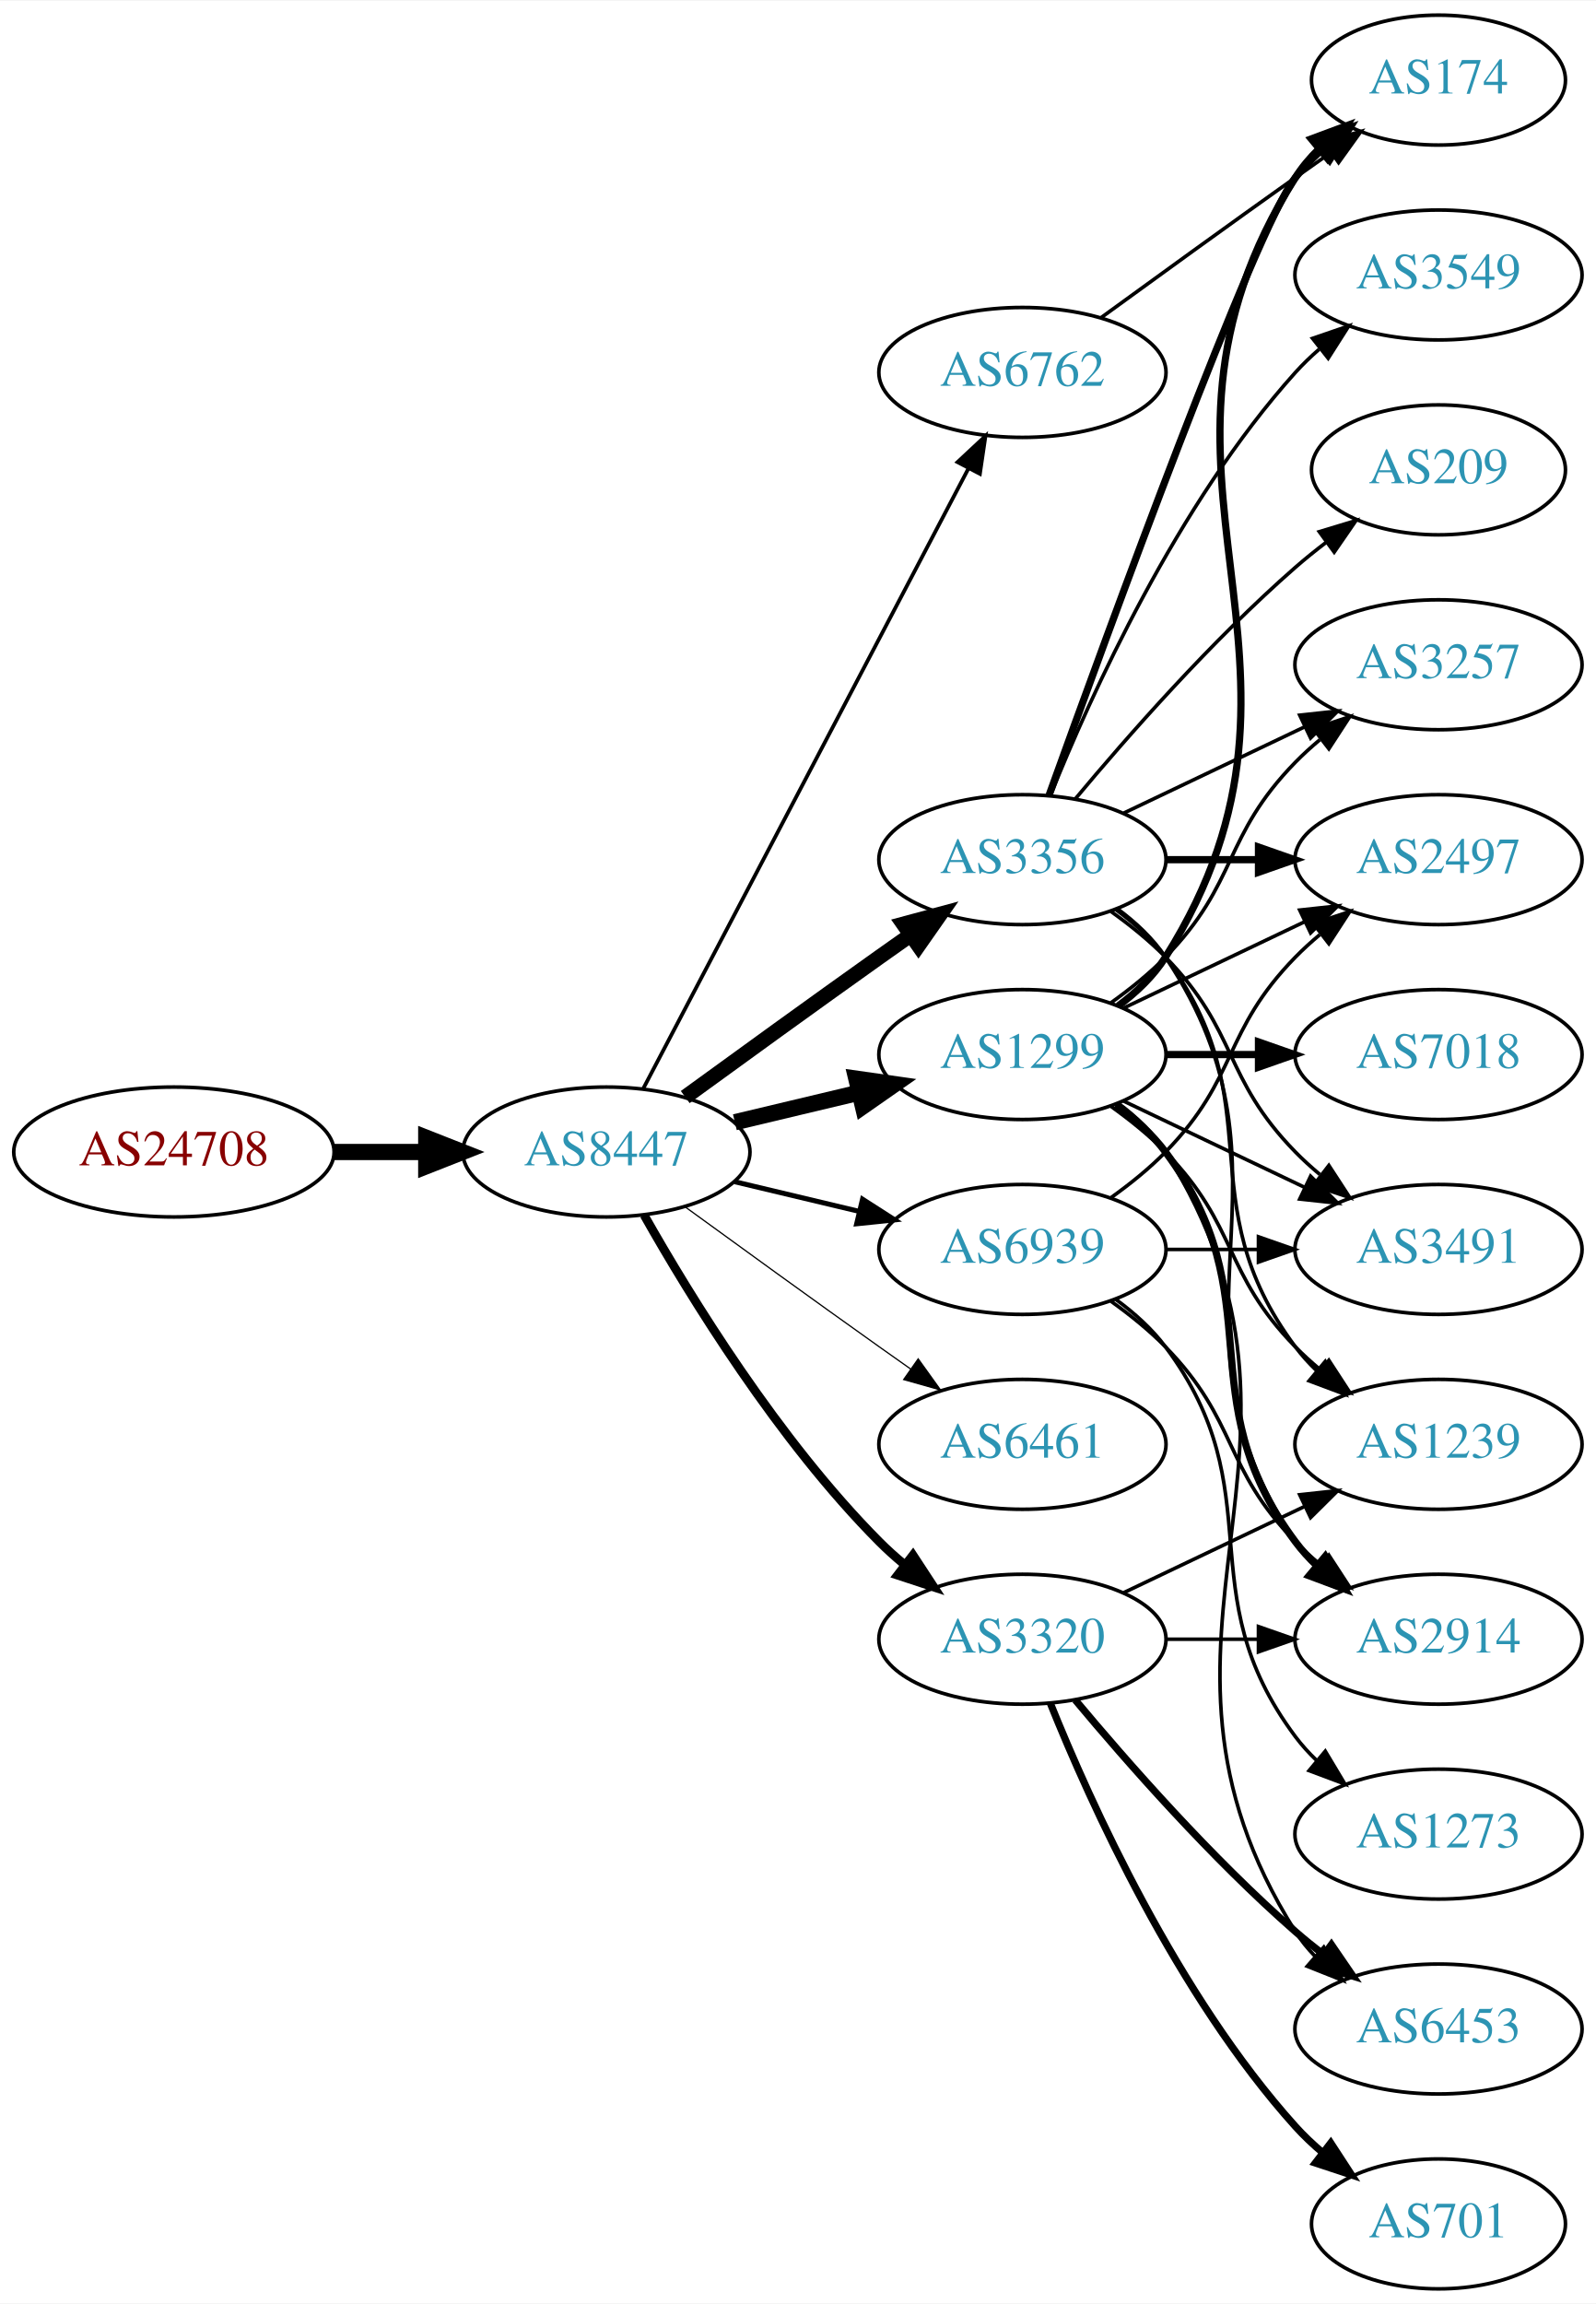
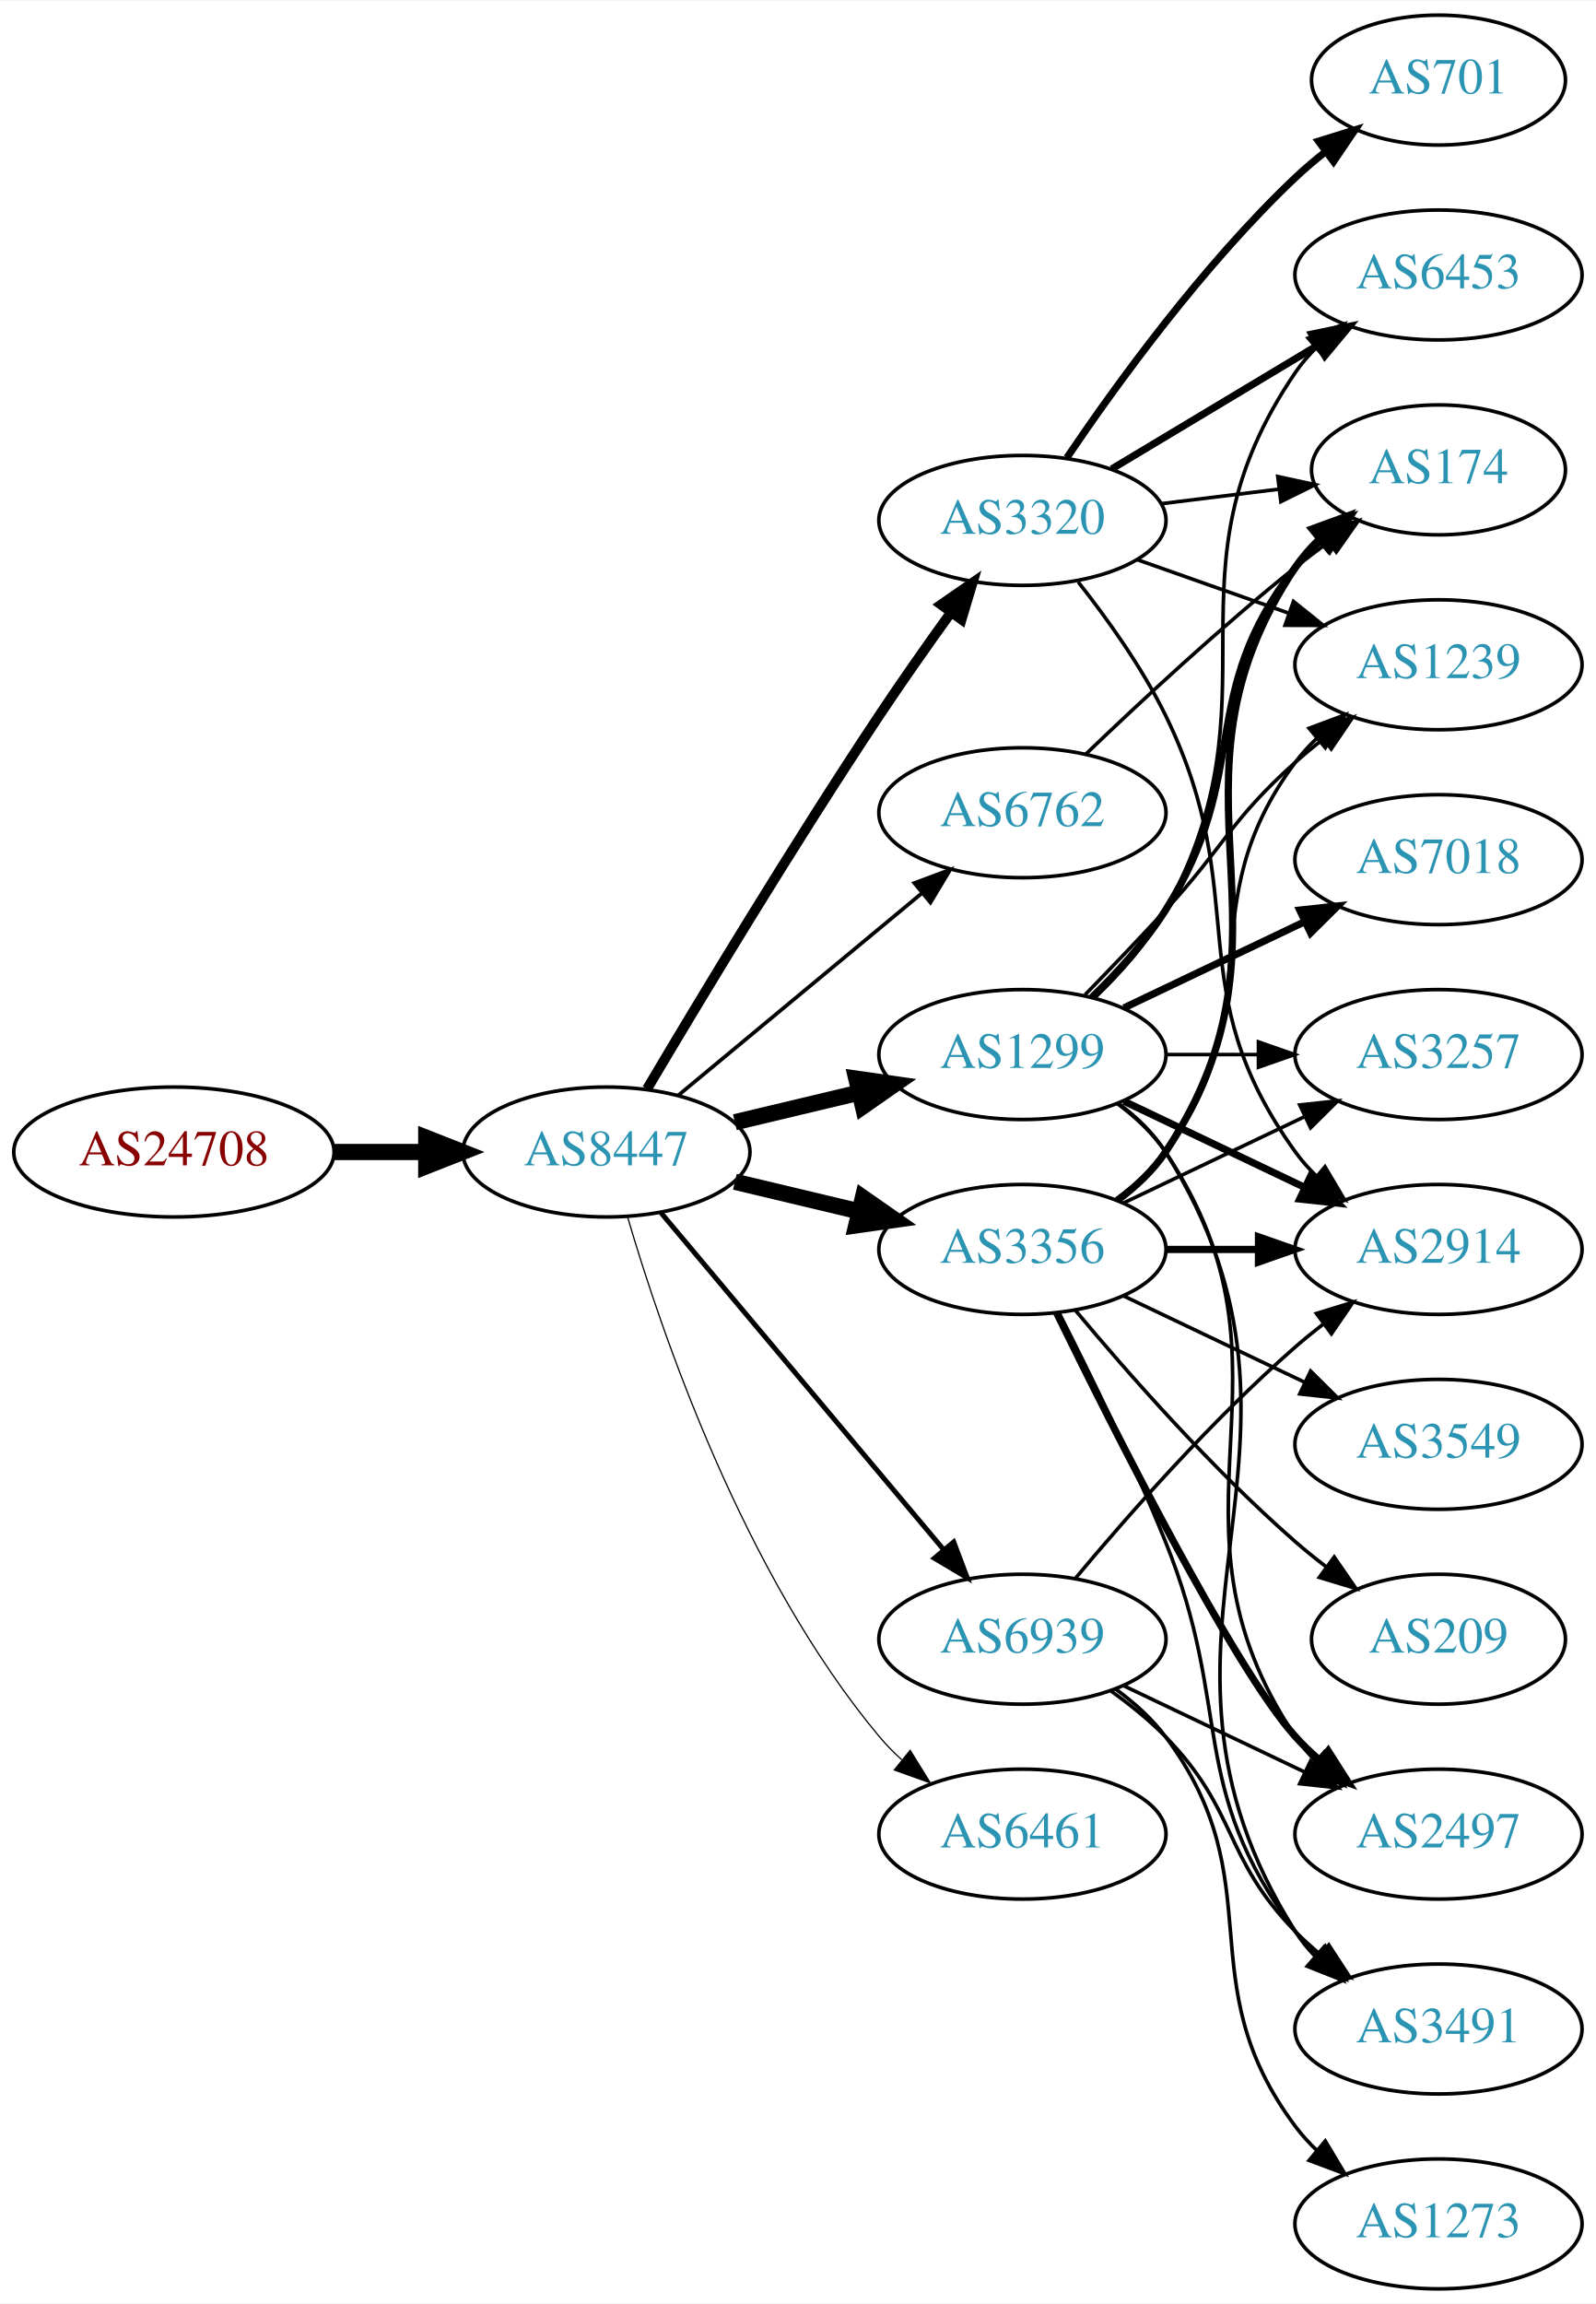
<svg xmlns="http://www.w3.org/2000/svg" xmlns:xlink="http://www.w3.org/1999/xlink" width="442pt" height="638pt" viewBox="0.00 0.00 442.27 638.00">
  <g id="graph0" class="graph" transform="scale(1 1) rotate(0) translate(4 634)">
    <polygon fill="white" stroke="none" points="-4,4 -4,-634 438.271,-634 438.271,4 -4,4" />
    <g id="node1" class="node">
      <g id="a_node1">
        <a xlink:href="/asn/24708" xlink:title="AS24708 ~ GRZ IT Center GmbH [AT]">
          <ellipse fill="#ffffff" stroke="black" cx="44.196" cy="-315" rx="44.393" ry="18" />
          <text text-anchor="middle" x="44.196" y="-311.3" font-family="Times,serif" font-size="14.00" fill="#880000">AS24708</text>
        </a>
      </g>
    </g>
    <g id="node2" class="node">
      <g id="a_node2">
        <a xlink:href="/asn/8447" xlink:title="AS8447 ~ A1 Telekom Austria AG [AT]">
          <ellipse fill="#ffffff" stroke="black" cx="164.039" cy="-315" rx="39.794" ry="18" />
          <text text-anchor="middle" x="164.039" y="-311.3" font-family="Times,serif" font-size="14.00" fill="#2c94b3">AS8447</text>
        </a>
      </g>
    </g>
    <g id="edge1" class="edge">
      <path fill="none" stroke="black" stroke-width="4.5" d="M88.407,-315C96.72,-315 105.482,-315 113.965,-315" />
      <polygon fill="black" stroke="black" stroke-width="4.5" points="114.123,-318.938 124.123,-315 114.123,-311.063 114.123,-318.938" />
    </g>
    <g id="node3" class="node">
      <g id="a_node3">
-         <a xlink:href="/asn/3356" xlink:title="AS3356 ~ Level 3 Parent, LLC [US]">
-           <ellipse fill="#ffffff" stroke="black" cx="279.332" cy="-396" rx="39.794" ry="18" />
-           <text text-anchor="middle" x="279.332" y="-392.3" font-family="Times,serif" font-size="14.00" fill="#2c94b3">AS3356</text>
-         </a>
-       </g>
-     </g>
-     <g id="edge2" class="edge">
-       <path fill="none" stroke="black" stroke-width="4.154" d="M185.887,-330.222C200.821,-341.091 221.435,-356.025 239.685,-369 242.506,-371.005 245.449,-373.085 248.397,-375.159" />
-       <polygon fill="black" stroke="black" stroke-width="4.154" points="246.347,-378.161 256.621,-380.926 250.52,-372.209 246.347,-378.161" />
-     </g>
-     <g id="node4" class="node">
-       <g id="a_node4">
        <a xlink:href="/asn/1299" xlink:title="AS1299 ~ Telia Carrier [EU]">
          <ellipse fill="#ffffff" stroke="black" cx="279.332" cy="-342" rx="39.794" ry="18" />
          <text text-anchor="middle" x="279.332" y="-338.3" font-family="Times,serif" font-size="14.00" fill="#2c94b3">AS1299</text>
        </a>
      </g>
    </g>
-     <g id="edge3" class="edge">
+     <g id="edge2" class="edge">
      <path fill="none" stroke="black" stroke-width="4.5" d="M199.646,-323.248C210.517,-325.838 222.671,-328.735 234.114,-331.462" />
      <polygon fill="black" stroke="black" stroke-width="4.5" points="233.296,-335.315 243.936,-333.803 235.122,-327.654 233.296,-335.315" />
    </g>
+     <g id="node4" class="node">
+       <g id="a_node4">
+         <a xlink:href="/asn/3356" xlink:title="AS3356 ~ Level 3 Parent, LLC [US]">
+           <ellipse fill="#ffffff" stroke="black" cx="279.332" cy="-288" rx="39.794" ry="18" />
+           <text text-anchor="middle" x="279.332" y="-284.3" font-family="Times,serif" font-size="14.00" fill="#2c94b3">AS3356</text>
+         </a>
+       </g>
+     </g>
+     <g id="edge3" class="edge">
+       <path fill="none" stroke="black" stroke-width="4.5" d="M199.646,-306.752C210.517,-304.162 222.671,-301.265 234.114,-298.538" />
+       <polygon fill="black" stroke="black" stroke-width="4.5" points="235.122,-302.346 243.936,-296.197 233.296,-294.685 235.122,-302.346" />
+     </g>
    <g id="node5" class="node">
      <g id="a_node5">
-         <a xlink:href="/asn/3320" xlink:title="AS3320 ~ DTAG [DE]">
-           <ellipse fill="#ffffff" stroke="black" cx="279.332" cy="-180" rx="39.794" ry="18" />
-           <text text-anchor="middle" x="279.332" y="-176.3" font-family="Times,serif" font-size="14.00" fill="#2c94b3">AS3320</text>
+         <a xlink:href="/asn/6461" xlink:title="AS6461 ~ Zayo Bandwidth [US]">
+           <ellipse fill="#ffffff" stroke="black" cx="279.332" cy="-126" rx="39.794" ry="18" />
+           <text text-anchor="middle" x="279.332" y="-122.3" font-family="Times,serif" font-size="14.00" fill="#2c94b3">AS6461</text>
        </a>
      </g>
    </g>
    <g id="edge4" class="edge">
-       <path fill="none" stroke="black" stroke-width="2.423" d="M174.498,-297.51C187.28,-274.904 211.712,-235.114 239.685,-207 241.796,-204.879 244.092,-202.812 246.477,-200.829" />
-       <polygon fill="black" stroke="black" stroke-width="2.423" points="248.993,-203.31 254.793,-194.444 244.73,-197.758 248.993,-203.31" />
+       <path fill="none" stroke="black" stroke-width="0.346" d="M169.913,-296.998C179.227,-265.156 202.043,-198.019 239.685,-153 241.555,-150.763 243.654,-148.626 245.88,-146.604" />
+       <polygon fill="black" stroke="black" stroke-width="0.346" points="248.227,-149.207 253.799,-140.196 243.823,-143.766 248.227,-149.207" />
    </g>
    <g id="node6" class="node">
      <g id="a_node6">
-         <a xlink:href="/asn/6762" xlink:title="AS6762 ~ TELECOM ITALIA SPARKLE S.p.A. [IT]">
-           <ellipse fill="#ffffff" stroke="black" cx="279.332" cy="-531" rx="39.794" ry="18" />
-           <text text-anchor="middle" x="279.332" y="-527.3" font-family="Times,serif" font-size="14.00" fill="#2c94b3">AS6762</text>
+         <a xlink:href="/asn/3320" xlink:title="AS3320 ~ DTAG [DE]">
+           <ellipse fill="#ffffff" stroke="black" cx="279.332" cy="-490" rx="39.794" ry="18" />
+           <text text-anchor="middle" x="279.332" y="-486.3" font-family="Times,serif" font-size="14.00" fill="#2c94b3">AS3320</text>
        </a>
      </g>
    </g>
    <g id="edge5" class="edge">
-       <path fill="none" stroke="black" stroke-width="1.038" d="M174.31,-332.676C194.151,-370.505 240.829,-459.499 264.316,-504.278" />
-       <polygon fill="black" stroke="black" stroke-width="1.038" points="261.347,-506.152 269.091,-513.383 267.546,-502.901 261.347,-506.152" />
+       <path fill="none" stroke="black" stroke-width="2.769" d="M175.303,-332.467C189.366,-356.202 215.625,-399.829 239.685,-436 245.975,-445.456 253.147,-455.632 259.591,-464.572" />
+       <polygon fill="black" stroke="black" stroke-width="2.769" points="256.786,-466.666 265.494,-472.702 262.451,-462.553 256.786,-466.666" />
    </g>
    <g id="node7" class="node">
      <g id="a_node7">
-         <a xlink:href="/asn/6461" xlink:title="AS6461 ~ Zayo Bandwidth [US]">
-           <ellipse fill="#ffffff" stroke="black" cx="279.332" cy="-234" rx="39.794" ry="18" />
-           <text text-anchor="middle" x="279.332" y="-230.3" font-family="Times,serif" font-size="14.00" fill="#2c94b3">AS6461</text>
+         <a xlink:href="/asn/6762" xlink:title="AS6762 ~ TELECOM ITALIA SPARKLE S.p.A. [IT]">
+           <ellipse fill="#ffffff" stroke="black" cx="279.332" cy="-409" rx="39.794" ry="18" />
+           <text text-anchor="middle" x="279.332" y="-405.3" font-family="Times,serif" font-size="14.00" fill="#2c94b3">AS6762</text>
        </a>
      </g>
    </g>
    <g id="edge6" class="edge">
-       <path fill="none" stroke="black" stroke-width="0.346" d="M185.887,-299.778C200.821,-288.909 221.435,-273.975 239.685,-261 242.506,-258.995 245.449,-256.915 248.397,-254.841" />
-       <polygon fill="black" stroke="black" stroke-width="0.346" points="250.443,-257.681 256.621,-249.074 246.424,-251.95 250.443,-257.681" />
+       <path fill="none" stroke="black" stroke-width="1.038" d="M184.001,-330.733C202.464,-346.052 230.7,-369.48 251.471,-386.713" />
+       <polygon fill="black" stroke="black" stroke-width="1.038" points="249.376,-389.523 259.307,-393.215 253.846,-384.136 249.376,-389.523" />
    </g>
    <g id="node8" class="node">
      <g id="a_node8">
        <a xlink:href="/asn/6939" xlink:title="AS6939 ~ Hurricane Electric LLC [US]">
-           <ellipse fill="#ffffff" stroke="black" cx="279.332" cy="-288" rx="39.794" ry="18" />
-           <text text-anchor="middle" x="279.332" y="-284.3" font-family="Times,serif" font-size="14.00" fill="#2c94b3">AS6939</text>
+           <ellipse fill="#ffffff" stroke="black" cx="279.332" cy="-180" rx="39.794" ry="18" />
+           <text text-anchor="middle" x="279.332" y="-176.3" font-family="Times,serif" font-size="14.00" fill="#2c94b3">AS6939</text>
        </a>
      </g>
    </g>
    <g id="edge7" class="edge">
-       <path fill="none" stroke="black" stroke-width="1.385" d="M199.646,-306.752C210.517,-304.162 222.671,-301.265 234.114,-298.538" />
-       <polygon fill="black" stroke="black" stroke-width="1.385" points="235.02,-301.92 243.936,-296.197 233.397,-295.111 235.02,-301.92" />
+       <path fill="none" stroke="black" stroke-width="1.385" d="M179.158,-298.175C198.833,-274.731 234.637,-232.066 257.415,-204.924" />
+       <polygon fill="black" stroke="black" stroke-width="1.385" points="260.287,-206.947 264.034,-197.037 254.925,-202.447 260.287,-206.947" />
    </g>
    <g id="node9" class="node">
      <g id="a_node9">
-         <a xlink:href="/asn/2914" xlink:title="AS2914 ~ NTT America, Inc. [US]">
-           <ellipse fill="#ffffff" stroke="black" cx="394.625" cy="-180" rx="39.794" ry="18" />
-           <text text-anchor="middle" x="394.625" y="-176.3" font-family="Times,serif" font-size="14.00" fill="#2c94b3">AS2914</text>
+         <a xlink:href="/asn/1239" xlink:title="AS1239 ~ Sprint [US]">
+           <ellipse fill="#ffffff" stroke="black" cx="394.625" cy="-450" rx="39.794" ry="18" />
+           <text text-anchor="middle" x="394.625" y="-446.3" font-family="Times,serif" font-size="14.00" fill="#2c94b3">AS1239</text>
        </a>
      </g>
    </g>
    <g id="edge8" class="edge">
-       <path fill="none" stroke="black" d="M305.651,-382.393C310.707,-378.649 315.518,-374.169 318.978,-369 360.003,-307.706 313.954,-268.294 354.978,-207 356.6,-204.577 358.519,-202.305 360.621,-200.19" />
-       <polygon fill="black" stroke="black" points="362.988,-202.771 368.306,-193.607 358.434,-197.454 362.988,-202.771" />
+       <path fill="none" stroke="black" d="M296.682,-358.568C303.634,-365.704 311.782,-374.188 318.978,-382 335.408,-399.836 336.908,-406.828 354.978,-423 357.418,-425.183 360.038,-427.344 362.724,-429.435" />
+       <polygon fill="black" stroke="black" points="360.739,-432.32 370.86,-435.454 364.903,-426.693 360.739,-432.32" />
    </g>
    <g id="node10" class="node">
      <g id="a_node10">
-         <a xlink:href="/asn/174" xlink:title="AS174 ~ Cogent Communications [US]">
-           <ellipse fill="#ffffff" stroke="black" cx="394.625" cy="-612" rx="35.194" ry="18" />
-           <text text-anchor="middle" x="394.625" y="-608.3" font-family="Times,serif" font-size="14.00" fill="#2c94b3">AS174</text>
+         <a xlink:href="/asn/3257" xlink:title="AS3257 ~ GTT [DE]">
+           <ellipse fill="#ffffff" stroke="black" cx="394.625" cy="-342" rx="39.794" ry="18" />
+           <text text-anchor="middle" x="394.625" y="-338.3" font-family="Times,serif" font-size="14.00" fill="#2c94b3">AS3257</text>
        </a>
      </g>
    </g>
    <g id="edge9" class="edge">
-       <path fill="none" stroke="black" stroke-width="2" d="M286.705,-413.825C302.646,-458.151 343.771,-570.812 354.978,-585 357.058,-587.633 359.463,-590.116 362.036,-592.428" />
-       <polygon fill="black" stroke="black" stroke-width="2" points="360.092,-595.354 370.099,-598.835 364.447,-589.873 360.092,-595.354" />
+       <path fill="none" stroke="black" d="M319.004,-342C327.207,-342 335.971,-342 344.503,-342" />
+       <polygon fill="black" stroke="black" points="344.742,-345.5 354.742,-342 344.742,-338.5 344.742,-345.5" />
    </g>
    <g id="node11" class="node">
      <g id="a_node11">
-         <a xlink:href="/asn/2497" xlink:title="AS2497 ~ Internet Initiative Japan Inc. [JP]">
-           <ellipse fill="#ffffff" stroke="black" cx="394.625" cy="-396" rx="39.794" ry="18" />
-           <text text-anchor="middle" x="394.625" y="-392.3" font-family="Times,serif" font-size="14.00" fill="#2c94b3">AS2497</text>
+         <a xlink:href="/asn/2914" xlink:title="AS2914 ~ NTT America, Inc. [US]">
+           <ellipse fill="#ffffff" stroke="black" cx="394.625" cy="-288" rx="39.794" ry="18" />
+           <text text-anchor="middle" x="394.625" y="-284.3" font-family="Times,serif" font-size="14.00" fill="#2c94b3">AS2914</text>
        </a>
      </g>
    </g>
    <g id="edge10" class="edge">
-       <path fill="none" stroke="black" stroke-width="2" d="M319.004,-396C327.207,-396 335.971,-396 344.503,-396" />
-       <polygon fill="black" stroke="black" stroke-width="2" points="344.742,-399.5 354.742,-396 344.742,-392.5 344.742,-399.5" />
+       <path fill="none" stroke="black" stroke-width="2" d="M307.468,-329.066C322.462,-321.919 341.283,-312.948 357.506,-305.215" />
+       <polygon fill="black" stroke="black" stroke-width="2" points="359.188,-308.291 366.71,-300.829 356.177,-301.972 359.188,-308.291" />
    </g>
    <g id="node12" class="node">
      <g id="a_node12">
-         <a xlink:href="/asn/3491" xlink:title="AS3491 ~ PCCW Global, Inc. [US]">
-           <ellipse fill="#ffffff" stroke="black" cx="394.625" cy="-288" rx="39.794" ry="18" />
-           <text text-anchor="middle" x="394.625" y="-284.3" font-family="Times,serif" font-size="14.00" fill="#2c94b3">AS3491</text>
+         <a xlink:href="/asn/2497" xlink:title="AS2497 ~ Internet Initiative Japan Inc. [JP]">
+           <ellipse fill="#ffffff" stroke="black" cx="394.625" cy="-126" rx="39.794" ry="18" />
+           <text text-anchor="middle" x="394.625" y="-122.3" font-family="Times,serif" font-size="14.00" fill="#2c94b3">AS2497</text>
        </a>
      </g>
    </g>
    <g id="edge11" class="edge">
-       <path fill="none" stroke="black" d="M303.926,-381.611C309.182,-377.852 314.513,-373.563 318.978,-369 339.151,-348.383 334.806,-335.617 354.978,-315 357.071,-312.861 359.354,-310.782 361.731,-308.79" />
-       <polygon fill="black" stroke="black" points="364.249,-311.268 370.031,-302.389 359.974,-305.725 364.249,-311.268" />
+       <path fill="none" stroke="black" d="M305.651,-328.393C310.707,-324.649 315.518,-320.169 318.978,-315 360.003,-253.706 313.954,-214.294 354.978,-153 356.6,-150.577 358.519,-148.305 360.621,-146.19" />
+       <polygon fill="black" stroke="black" points="362.988,-148.771 368.306,-139.607 358.434,-143.454 362.988,-148.771" />
    </g>
    <g id="node13" class="node">
      <g id="a_node13">
-         <a xlink:href="/asn/3549" xlink:title="AS3549 ~ Level 3 Parent, LLC [US]">
+         <a xlink:href="/asn/6453" xlink:title="AS6453 ~ TATA COMMUNICATIONS (AMERICA) INC [US]">
          <ellipse fill="#ffffff" stroke="black" cx="394.625" cy="-558" rx="39.794" ry="18" />
-           <text text-anchor="middle" x="394.625" y="-554.3" font-family="Times,serif" font-size="14.00" fill="#2c94b3">AS3549</text>
+           <text text-anchor="middle" x="394.625" y="-554.3" font-family="Times,serif" font-size="14.00" fill="#2c94b3">AS6453</text>
        </a>
      </g>
    </g>
    <g id="edge12" class="edge">
-       <path fill="none" stroke="black" d="M287.079,-413.787C298.13,-441.243 322.184,-494.578 354.978,-531 356.98,-533.224 359.199,-535.363 361.532,-537.397" />
-       <polygon fill="black" stroke="black" points="359.73,-540.433 369.751,-543.873 364.062,-534.935 359.73,-540.433" />
+       <path fill="none" stroke="black" d="M299.509,-357.867C306.574,-364.631 314.047,-373.03 318.978,-382 351.797,-441.702 316.565,-474.734 354.978,-531 356.622,-533.408 358.557,-535.669 360.67,-537.777" />
+       <polygon fill="black" stroke="black" points="358.495,-540.522 368.376,-544.345 363.036,-535.195 358.495,-540.522" />
    </g>
    <g id="node14" class="node">
      <g id="a_node14">
-         <a xlink:href="/asn/3257" xlink:title="AS3257 ~ GTT [DE]">
-           <ellipse fill="#ffffff" stroke="black" cx="394.625" cy="-450" rx="39.794" ry="18" />
-           <text text-anchor="middle" x="394.625" y="-446.3" font-family="Times,serif" font-size="14.00" fill="#2c94b3">AS3257</text>
+         <a xlink:href="/asn/174" xlink:title="AS174 ~ Cogent Communications [US]">
+           <ellipse fill="#ffffff" stroke="black" cx="394.625" cy="-504" rx="35.194" ry="18" />
+           <text text-anchor="middle" x="394.625" y="-500.3" font-family="Times,serif" font-size="14.00" fill="#2c94b3">AS174</text>
        </a>
      </g>
    </g>
    <g id="edge13" class="edge">
-       <path fill="none" stroke="black" d="M307.468,-408.934C322.462,-416.081 341.283,-425.052 357.506,-432.785" />
-       <polygon fill="black" stroke="black" points="356.177,-436.028 366.71,-437.171 359.188,-429.709 356.177,-436.028" />
+       <path fill="none" stroke="black" stroke-width="2" d="M298.546,-357.819C305.642,-364.698 313.393,-373.193 318.978,-382 343.161,-420.13 327.237,-441.375 354.978,-477 357.04,-479.648 359.432,-482.14 361.997,-484.458" />
+       <polygon fill="black" stroke="black" stroke-width="2" points="360.046,-487.379 370.048,-490.875 364.409,-481.905 360.046,-487.379" />
    </g>
    <g id="node15" class="node">
      <g id="a_node15">
-         <a xlink:href="/asn/1239" xlink:title="AS1239 ~ Sprint [US]">
-           <ellipse fill="#ffffff" stroke="black" cx="394.625" cy="-234" rx="39.794" ry="18" />
-           <text text-anchor="middle" x="394.625" y="-230.3" font-family="Times,serif" font-size="14.00" fill="#2c94b3">AS1239</text>
+         <a xlink:href="/asn/7018" xlink:title="AS7018 ~ AT&amp;T Services, Inc. [US]">
+           <ellipse fill="#ffffff" stroke="black" cx="394.625" cy="-396" rx="39.794" ry="18" />
+           <text text-anchor="middle" x="394.625" y="-392.3" font-family="Times,serif" font-size="14.00" fill="#2c94b3">AS7018</text>
        </a>
      </g>
    </g>
    <g id="edge14" class="edge">
-       <path fill="none" stroke="black" d="M305.262,-382.118C310.338,-378.389 315.256,-373.984 318.978,-369 349.249,-328.458 324.707,-301.542 354.978,-261 356.723,-258.664 358.73,-256.455 360.893,-254.383" />
-       <polygon fill="black" stroke="black" points="363.253,-256.973 368.694,-247.882 358.771,-251.595 363.253,-256.973" />
+       <path fill="none" stroke="black" stroke-width="2" d="M307.468,-354.934C322.462,-362.081 341.283,-371.052 357.506,-378.785" />
+       <polygon fill="black" stroke="black" stroke-width="2" points="356.177,-382.028 366.71,-383.171 359.188,-375.709 356.177,-382.028" />
    </g>
    <g id="node16" class="node">
      <g id="a_node16">
-         <a xlink:href="/asn/209" xlink:title="AS209 ~ CenturyLink Communications, LLC [US]">
-           <ellipse fill="#ffffff" stroke="black" cx="394.625" cy="-504" rx="35.194" ry="18" />
-           <text text-anchor="middle" x="394.625" y="-500.3" font-family="Times,serif" font-size="14.00" fill="#2c94b3">AS209</text>
+         <a xlink:href="/asn/3491" xlink:title="AS3491 ~ PCCW Global, Inc. [US]">
+           <ellipse fill="#ffffff" stroke="black" cx="394.625" cy="-72" rx="39.794" ry="18" />
+           <text text-anchor="middle" x="394.625" y="-68.3" font-family="Times,serif" font-size="14.00" fill="#2c94b3">AS3491</text>
        </a>
      </g>
    </g>
    <g id="edge15" class="edge">
-       <path fill="none" stroke="black" d="M293.962,-412.817C308.244,-429.929 331.791,-456.745 354.978,-477 357.648,-479.332 360.521,-481.648 363.451,-483.886" />
-       <polygon fill="black" stroke="black" points="361.602,-486.87 371.742,-489.939 365.729,-481.216 361.602,-486.87" />
+       <path fill="none" stroke="black" d="M305.858,-328.528C310.903,-324.777 315.658,-320.26 318.978,-315 370.928,-232.7 303.028,-181.3 354.978,-99 356.534,-96.534 358.406,-94.232 360.475,-92.095" />
+       <polygon fill="black" stroke="black" points="362.845,-94.673 368.099,-85.472 358.254,-89.389 362.845,-94.673" />
+     </g>
+     <g id="edge22" class="edge">
+       <path fill="none" stroke="black" d="M305.262,-301.882C310.338,-305.611 315.256,-310.016 318.978,-315 349.249,-355.542 324.707,-382.458 354.978,-423 356.723,-425.336 358.73,-427.545 360.893,-429.617" />
+       <polygon fill="black" stroke="black" points="358.771,-432.405 368.694,-436.118 363.253,-427.027 358.771,-432.405" />
+     </g>
+     <g id="edge17" class="edge">
+       <path fill="none" stroke="black" d="M307.468,-300.934C322.462,-308.081 341.283,-317.052 357.506,-324.785" />
+       <polygon fill="black" stroke="black" points="356.177,-328.028 366.71,-329.171 359.188,-321.709 356.177,-328.028" />
+     </g>
+     <g id="edge16" class="edge">
+       <path fill="none" stroke="black" stroke-width="2" d="M319.004,-288C327.207,-288 335.971,-288 344.503,-288" />
+       <polygon fill="black" stroke="black" stroke-width="2" points="344.742,-291.5 354.742,-288 344.742,-284.5 344.742,-291.5" />
+     </g>
+     <g id="edge18" class="edge">
+       <path fill="none" stroke="black" stroke-width="2" d="M288.769,-270.489C304.388,-238.491 337.774,-172.107 354.978,-153 356.98,-150.776 359.199,-148.637 361.532,-146.603" />
+       <polygon fill="black" stroke="black" stroke-width="2" points="364.062,-149.065 369.751,-140.127 359.73,-143.567 364.062,-149.065" />
+     </g>
+     <g id="edge19" class="edge">
+       <path fill="none" stroke="black" stroke-width="2" d="M305.651,-301.607C310.707,-305.351 315.518,-309.831 318.978,-315 360.003,-376.294 313.954,-415.706 354.978,-477 356.845,-479.789 359.105,-482.377 361.584,-484.757" />
+       <polygon fill="black" stroke="black" stroke-width="2" points="359.558,-487.622 369.507,-491.266 364.002,-482.214 359.558,-487.622" />
    </g>
    <g id="edge20" class="edge">
-       <path fill="none" stroke="black" stroke-width="2" d="M305.262,-328.118C310.338,-324.389 315.256,-319.984 318.978,-315 349.249,-274.458 324.707,-247.542 354.978,-207 356.723,-204.664 358.73,-202.455 360.893,-200.383" />
-       <polygon fill="black" stroke="black" stroke-width="2" points="363.253,-202.973 368.694,-193.882 358.771,-197.595 363.253,-202.973" />
-     </g>
-     <g id="edge21" class="edge">
-       <path fill="none" stroke="black" stroke-width="2" d="M305.858,-355.472C310.903,-359.223 315.658,-363.74 318.978,-369 370.928,-451.3 303.028,-502.7 354.978,-585 356.769,-587.838 358.978,-590.459 361.425,-592.86" />
-       <polygon fill="black" stroke="black" stroke-width="2" points="359.37,-595.704 369.298,-599.402 363.843,-590.319 359.37,-595.704" />
-     </g>
-     <g id="edge17" class="edge">
-       <path fill="none" stroke="black" d="M307.468,-354.934C322.462,-362.081 341.283,-371.052 357.506,-378.785" />
-       <polygon fill="black" stroke="black" points="356.177,-382.028 366.71,-383.171 359.188,-375.709 356.177,-382.028" />
-     </g>
-     <g id="edge22" class="edge">
-       <path fill="none" stroke="black" d="M307.468,-329.066C322.462,-321.919 341.283,-312.948 357.506,-305.215" />
-       <polygon fill="black" stroke="black" points="359.188,-308.291 366.71,-300.829 356.177,-301.972 359.188,-308.291" />
-     </g>
-     <g id="edge18" class="edge">
-       <path fill="none" stroke="black" d="M303.926,-356.389C309.182,-360.148 314.513,-364.437 318.978,-369 339.151,-389.617 334.806,-402.383 354.978,-423 357.071,-425.139 359.354,-427.218 361.731,-429.21" />
-       <polygon fill="black" stroke="black" points="359.974,-432.275 370.031,-435.611 364.249,-426.732 359.974,-432.275" />
-     </g>
-     <g id="edge16" class="edge">
-       <path fill="none" stroke="black" d="M303.926,-327.611C309.182,-323.852 314.513,-319.563 318.978,-315 339.151,-294.383 334.806,-281.617 354.978,-261 357.071,-258.861 359.354,-256.782 361.731,-254.79" />
-       <polygon fill="black" stroke="black" points="364.249,-257.268 370.031,-248.389 359.974,-251.725 364.249,-257.268" />
+       <path fill="none" stroke="black" d="M289.412,-270.583C297.681,-254.366 309.942,-229.397 318.978,-207 337.908,-160.078 324.707,-139.542 354.978,-99 356.723,-96.664 358.73,-94.455 360.893,-92.383" />
+       <polygon fill="black" stroke="black" points="363.253,-94.973 368.694,-85.882 358.771,-89.595 363.253,-94.973" />
    </g>
    <g id="node17" class="node">
      <g id="a_node17">
-         <a xlink:href="/asn/7018" xlink:title="AS7018 ~ AT&amp;T Services, Inc. [US]">
-           <ellipse fill="#ffffff" stroke="black" cx="394.625" cy="-342" rx="39.794" ry="18" />
-           <text text-anchor="middle" x="394.625" y="-338.3" font-family="Times,serif" font-size="14.00" fill="#2c94b3">AS7018</text>
-         </a>
-       </g>
-     </g>
-     <g id="edge19" class="edge">
-       <path fill="none" stroke="black" stroke-width="2" d="M319.004,-342C327.207,-342 335.971,-342 344.503,-342" />
-       <polygon fill="black" stroke="black" stroke-width="2" points="344.742,-345.5 354.742,-342 344.742,-338.5 344.742,-345.5" />
+         <a xlink:href="/asn/3549" xlink:title="AS3549 ~ Level 3 Parent, LLC [US]">
+           <ellipse fill="#ffffff" stroke="black" cx="394.625" cy="-234" rx="39.794" ry="18" />
+           <text text-anchor="middle" x="394.625" y="-230.3" font-family="Times,serif" font-size="14.00" fill="#2c94b3">AS3549</text>
+         </a>
+       </g>
+     </g>
+     <g id="edge21" class="edge">
+       <path fill="none" stroke="black" d="M307.468,-275.066C322.462,-267.919 341.283,-258.948 357.506,-251.215" />
+       <polygon fill="black" stroke="black" points="359.188,-254.291 366.71,-246.829 356.177,-247.972 359.188,-254.291" />
    </g>
    <g id="node18" class="node">
      <g id="a_node18">
-         <a xlink:href="/asn/6453" xlink:title="AS6453 ~ TATA COMMUNICATIONS (AMERICA) INC [US]">
-           <ellipse fill="#ffffff" stroke="black" cx="394.625" cy="-72" rx="39.794" ry="18" />
-           <text text-anchor="middle" x="394.625" y="-68.3" font-family="Times,serif" font-size="14.00" fill="#2c94b3">AS6453</text>
+         <a xlink:href="/asn/209" xlink:title="AS209 ~ CenturyLink Communications, LLC [US]">
+           <ellipse fill="#ffffff" stroke="black" cx="394.625" cy="-180" rx="35.194" ry="18" />
+           <text text-anchor="middle" x="394.625" y="-176.3" font-family="Times,serif" font-size="14.00" fill="#2c94b3">AS209</text>
        </a>
      </g>
    </g>
    <g id="edge23" class="edge">
-       <path fill="none" stroke="black" d="M305.858,-328.528C310.903,-324.777 315.658,-320.26 318.978,-315 370.928,-232.7 303.028,-181.3 354.978,-99 356.534,-96.534 358.406,-94.232 360.475,-92.095" />
-       <polygon fill="black" stroke="black" points="362.845,-94.673 368.099,-85.472 358.254,-89.389 362.845,-94.673" />
-     </g>
-     <g id="edge26" class="edge">
-       <path fill="none" stroke="black" d="M319.004,-180C327.207,-180 335.971,-180 344.503,-180" />
-       <polygon fill="black" stroke="black" points="344.742,-183.5 354.742,-180 344.742,-176.5 344.742,-183.5" />
+       <path fill="none" stroke="black" d="M293.962,-271.183C308.244,-254.071 331.791,-227.255 354.978,-207 357.648,-204.668 360.521,-202.352 363.451,-200.114" />
+       <polygon fill="black" stroke="black" points="365.729,-202.784 371.742,-194.061 361.602,-197.13 365.729,-202.784" />
+     </g>
+     <g id="edge25" class="edge">
+       <path fill="none" stroke="black" d="M311.289,-479.07C324.153,-474.528 339.259,-469.195 352.995,-464.345" />
+       <polygon fill="black" stroke="black" points="354.44,-467.547 362.704,-460.917 352.109,-460.946 354.44,-467.547" />
+     </g>
+     <g id="edge27" class="edge">
+       <path fill="none" stroke="black" d="M294.789,-472.941C302.829,-462.754 312.491,-449.254 318.978,-436 343.644,-385.605 322.146,-360.498 354.978,-315 356.684,-312.636 358.664,-310.406 360.808,-308.32" />
+       <polygon fill="black" stroke="black" points="363.171,-310.907 368.573,-301.793 358.666,-305.549 363.171,-310.907" />
    </g>
    <g id="edge24" class="edge">
-       <path fill="none" stroke="black" d="M307.468,-192.934C322.462,-200.081 341.283,-209.052 357.506,-216.785" />
-       <polygon fill="black" stroke="black" points="356.177,-220.028 366.71,-221.171 359.188,-213.709 356.177,-220.028" />
-     </g>
-     <g id="edge25" class="edge">
-       <path fill="none" stroke="black" stroke-width="2" d="M293.962,-163.183C308.244,-146.071 331.791,-119.255 354.978,-99 357.444,-96.846 360.082,-94.706 362.78,-92.628" />
-       <polygon fill="black" stroke="black" stroke-width="2" points="364.953,-95.375 370.934,-86.63 360.805,-89.736 364.953,-95.375" />
+       <path fill="none" stroke="black" stroke-width="2" d="M304.082,-504.255C320.698,-514.229 343.094,-527.671 361.331,-538.617" />
+       <polygon fill="black" stroke="black" stroke-width="2" points="359.531,-541.618 369.906,-543.764 363.133,-535.616 359.531,-541.618" />
+     </g>
+     <g id="edge28" class="edge">
+       <path fill="none" stroke="black" d="M317.742,-494.623C328.194,-495.915 339.638,-497.329 350.397,-498.658" />
+       <polygon fill="black" stroke="black" points="350.094,-502.147 360.447,-499.9 350.952,-495.2 350.094,-502.147" />
    </g>
    <g id="node19" class="node">
      <g id="a_node19">
        <a xlink:href="/asn/701" xlink:title="AS701 ~ UUNET [US]">
-           <ellipse fill="#ffffff" stroke="black" cx="394.625" cy="-18" rx="35.194" ry="18" />
-           <text text-anchor="middle" x="394.625" y="-14.3" font-family="Times,serif" font-size="14.00" fill="#2c94b3">AS701</text>
-         </a>
-       </g>
-     </g>
-     <g id="edge27" class="edge">
-       <path fill="none" stroke="black" stroke-width="2" d="M287.079,-162.213C298.13,-134.757 322.184,-81.422 354.978,-45 357.294,-42.428 359.899,-39.969 362.634,-37.657" />
-       <polygon fill="black" stroke="black" stroke-width="2" points="364.772,-40.428 370.557,-31.552 360.5,-34.883 364.772,-40.428" />
+           <ellipse fill="#ffffff" stroke="black" cx="394.625" cy="-612" rx="35.194" ry="18" />
+           <text text-anchor="middle" x="394.625" y="-608.3" font-family="Times,serif" font-size="14.00" fill="#2c94b3">AS701</text>
+         </a>
+       </g>
+     </g>
+     <g id="edge26" class="edge">
+       <path fill="none" stroke="black" stroke-width="2" d="M291.651,-507.378C305.225,-527.444 329.371,-560.792 354.978,-585 357.554,-587.435 360.365,-589.819 363.257,-592.1" />
+       <polygon fill="black" stroke="black" stroke-width="2" points="361.379,-595.065 371.496,-598.209 365.548,-589.442 361.379,-595.065" />
+     </g>
+     <g id="edge29" class="edge">
+       <path fill="none" stroke="black" d="M296.975,-425.312C311.751,-439.51 334.164,-460.363 354.978,-477 357.899,-479.335 361.008,-481.696 364.146,-484" />
+       <polygon fill="black" stroke="black" points="362.236,-486.937 372.406,-489.908 366.308,-481.244 362.236,-486.937" />
    </g>
    <g id="edge32" class="edge">
-       <path fill="none" stroke="black" d="M301.18,-546.222C316.114,-557.091 336.727,-572.025 354.978,-585 358.188,-587.282 361.557,-589.661 364.912,-592.018" />
-       <polygon fill="black" stroke="black" points="362.924,-594.899 373.123,-597.77 366.94,-589.166 362.924,-594.899" />
+       <path fill="none" stroke="black" d="M293.962,-196.817C308.244,-213.929 331.791,-240.745 354.978,-261 357.444,-263.154 360.082,-265.294 362.78,-267.372" />
+       <polygon fill="black" stroke="black" points="360.805,-270.264 370.934,-273.37 364.953,-264.625 360.805,-270.264" />
    </g>
    <g id="edge30" class="edge">
-       <path fill="none" stroke="black" d="M303.926,-273.611C309.182,-269.852 314.513,-265.563 318.978,-261 339.151,-240.383 334.806,-227.617 354.978,-207 357.071,-204.861 359.354,-202.782 361.731,-200.79" />
-       <polygon fill="black" stroke="black" points="364.249,-203.268 370.031,-194.389 359.974,-197.725 364.249,-203.268" />
-     </g>
-     <g id="edge31" class="edge">
-       <path fill="none" stroke="black" d="M303.926,-302.389C309.182,-306.148 314.513,-310.437 318.978,-315 339.151,-335.617 334.806,-348.383 354.978,-369 357.071,-371.139 359.354,-373.218 361.731,-375.21" />
-       <polygon fill="black" stroke="black" points="359.974,-378.275 370.031,-381.611 364.249,-372.732 359.974,-378.275" />
-     </g>
-     <g id="edge29" class="edge">
-       <path fill="none" stroke="black" d="M319.004,-288C327.207,-288 335.971,-288 344.503,-288" />
-       <polygon fill="black" stroke="black" points="344.742,-291.5 354.742,-288 344.742,-284.5 344.742,-291.5" />
+       <path fill="none" stroke="black" d="M307.468,-167.066C322.462,-159.919 341.283,-150.948 357.506,-143.215" />
+       <polygon fill="black" stroke="black" points="359.188,-146.291 366.71,-138.829 356.177,-139.972 359.188,-146.291" />
+     </g>
+     <g id="edge33" class="edge">
+       <path fill="none" stroke="black" d="M303.926,-165.611C309.182,-161.852 314.513,-157.563 318.978,-153 339.151,-132.383 334.806,-119.617 354.978,-99 357.071,-96.861 359.354,-94.782 361.731,-92.79" />
+       <polygon fill="black" stroke="black" points="364.249,-95.268 370.031,-86.389 359.974,-89.725 364.249,-95.268" />
    </g>
    <g id="node20" class="node">
      <g id="a_node20">
        <a xlink:href="/asn/1273" xlink:title="AS1273 ~ Vodafone Group PLC [EU]">
-           <ellipse fill="#ffffff" stroke="black" cx="394.625" cy="-126" rx="39.794" ry="18" />
-           <text text-anchor="middle" x="394.625" y="-122.3" font-family="Times,serif" font-size="14.00" fill="#2c94b3">AS1273</text>
-         </a>
-       </g>
-     </g>
-     <g id="edge28" class="edge">
-       <path fill="none" stroke="black" d="M305.262,-274.118C310.338,-270.389 315.256,-265.984 318.978,-261 349.249,-220.458 324.707,-193.542 354.978,-153 356.723,-150.664 358.73,-148.455 360.893,-146.383" />
-       <polygon fill="black" stroke="black" points="363.253,-148.973 368.694,-139.882 358.771,-143.595 363.253,-148.973" />
+           <ellipse fill="#ffffff" stroke="black" cx="394.625" cy="-18" rx="39.794" ry="18" />
+           <text text-anchor="middle" x="394.625" y="-14.3" font-family="Times,serif" font-size="14.00" fill="#2c94b3">AS1273</text>
+         </a>
+       </g>
+     </g>
+     <g id="edge31" class="edge">
+       <path fill="none" stroke="black" d="M305.262,-166.118C310.338,-162.389 315.256,-157.984 318.978,-153 349.249,-112.458 324.707,-85.542 354.978,-45 356.723,-42.664 358.73,-40.455 360.893,-38.383" />
+       <polygon fill="black" stroke="black" points="363.253,-40.973 368.694,-31.882 358.771,-35.595 363.253,-40.973" />
    </g>
  </g>
</svg>
